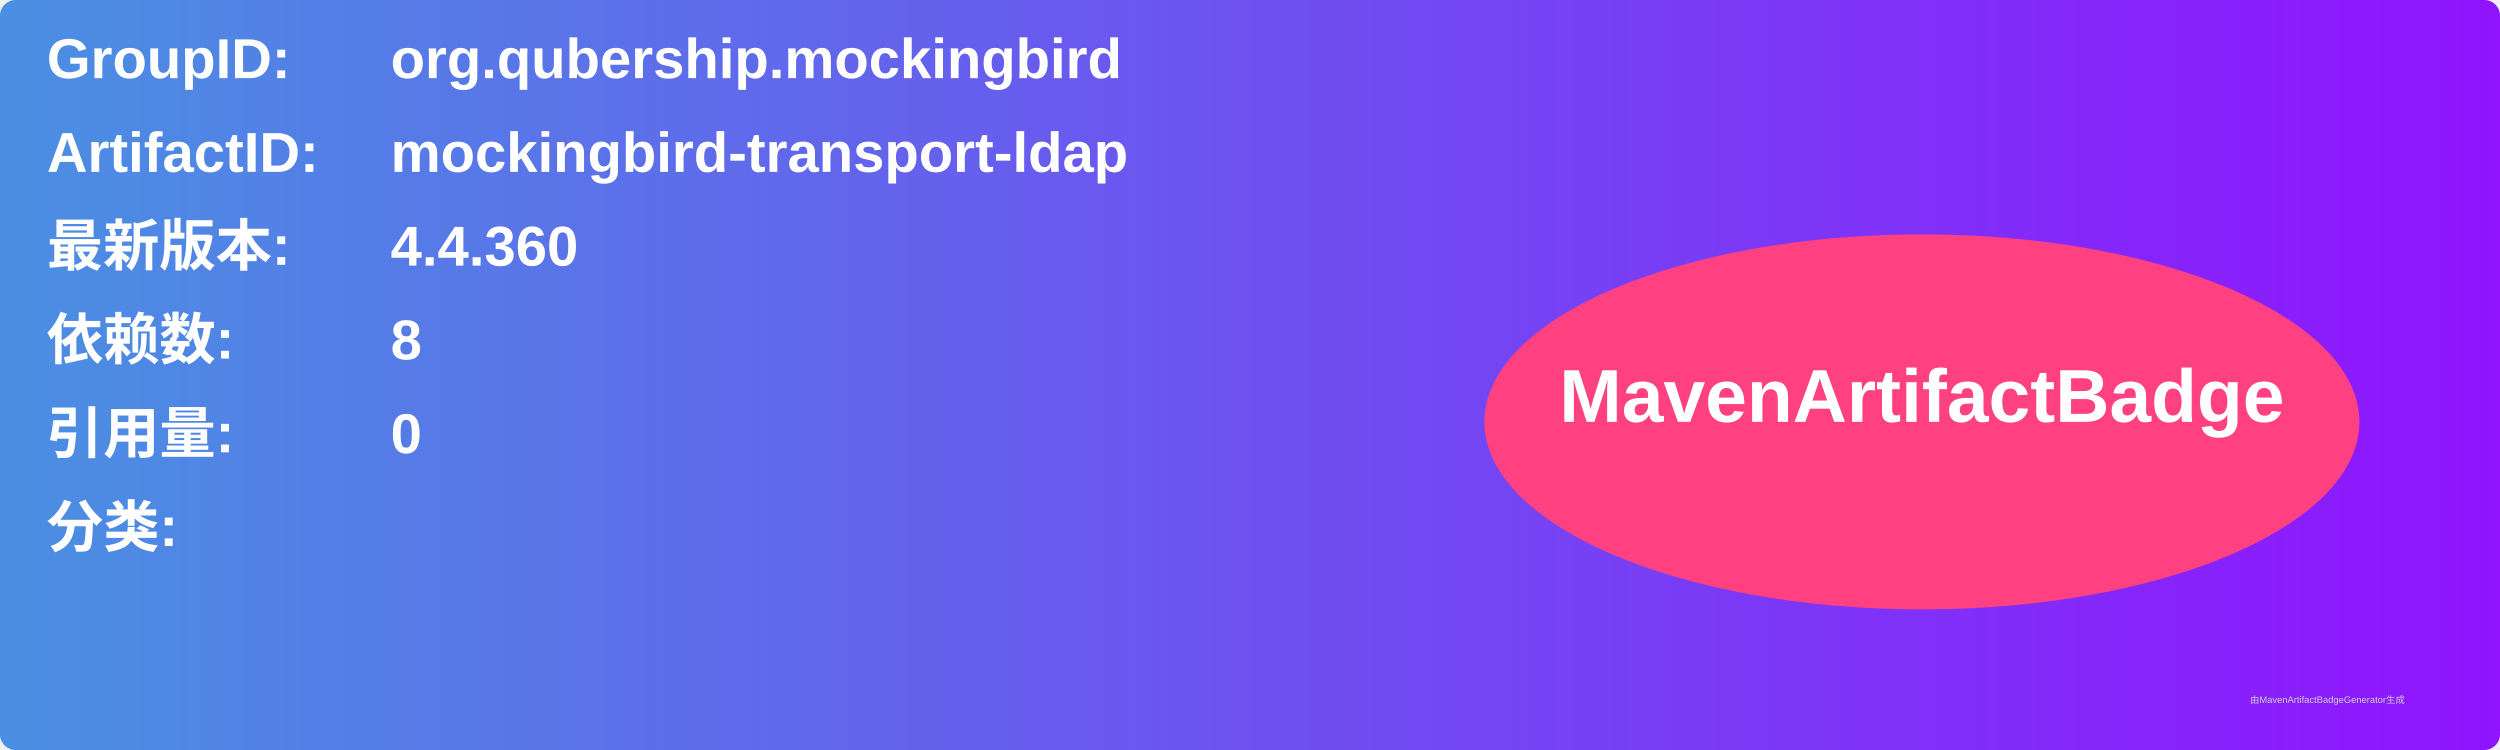
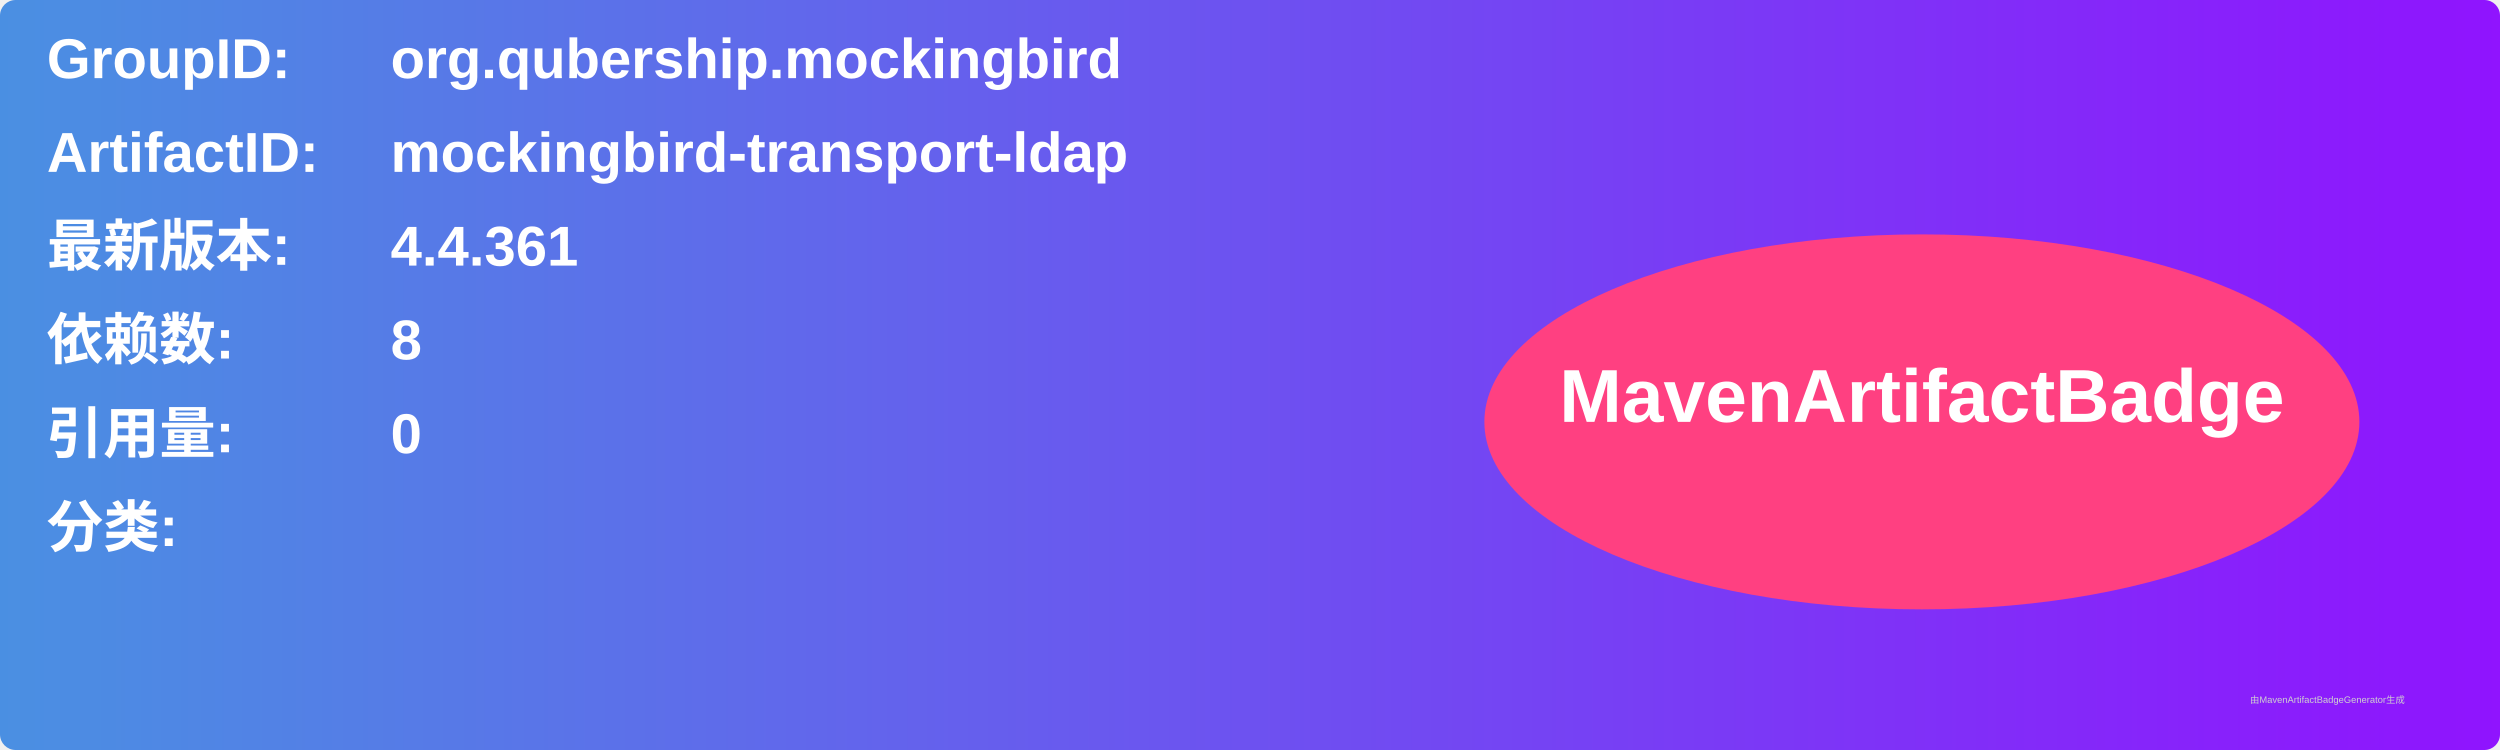
<svg xmlns="http://www.w3.org/2000/svg" width="800" height="240" viewBox="0 0 800 240">
  <linearGradient id="grad" x1="0%" y1="0%" x2="100%" y2="0%">
    <stop offset="0%" stop-color="#4a90e2" />
    <stop offset="100%" stop-color="#9013fe" />
  </linearGradient>
  <rect width="100%" height="100%" rx="5" ry="5" fill="url(#grad)" />
  <g transform="translate(15, 15)">
    <text x="0" y="10" font-family="Arial" font-size="18" fill="white" font-weight="bold" width="260">GroupID:</text>
    <text x="110" y="10" font-family="Arial" font-size="18" fill="white" font-weight="bold" width="460">org.qubership.mockingbird</text>
    <text x="0" y="40" font-family="Arial" font-size="18" fill="white" font-weight="bold" width="260">ArtifactID:</text>
    <text x="110" y="40" font-family="Arial" font-size="18" fill="white" font-weight="bold" width="460">mockingbird-transport-ldap</text>
    <text x="0" y="70" font-family="Arial" font-size="18" fill="white" font-weight="bold">最新版本:</text>
    <text x="110" y="70" font-family="Arial" font-size="18" fill="white" font-weight="bold">
-       <tspan font-weight="bold">4.4.360</tspan>
+       <tspan font-weight="bold">4.4.361</tspan>
    </text>
    <text x="0" y="100" font-family="Arial" font-size="18" fill="white" font-weight="bold">依赖数: </text>
    <text x="110" y="100" font-family="Arial" font-size="18" fill="white">
      <tspan font-weight="bold">8</tspan>
    </text>
    <text x="0" y="130" font-family="Arial" font-size="18" fill="white" font-weight="bold">引用量: </text>
    <text x="110" y="130" font-family="Arial" font-size="18" fill="white">
      <tspan font-weight="bold">0</tspan>
    </text>
    <text x="0" y="160" font-family="Arial" font-size="18" fill="white" font-weight="bold">分类:</text>
    <text x="10" y="190" font-family="Arial" font-size="10" fill="white">
      <tspan font-weight="bold" />
    </text>
    <ellipse cx="600" cy="120" rx="140" ry="60" fill="#ff4081" />
    <text x="600" y="120" text-anchor="middle" font-family="Arial" font-size="24" fill="white" font-weight="bold">MavenArtifactBadge</text>
  </g>
  <text x="720" y="225" font-family="Arial" font-size="3" fill="#d0d0d0">由MavenArtifactBadgeGenerator生成</text>
</svg>
